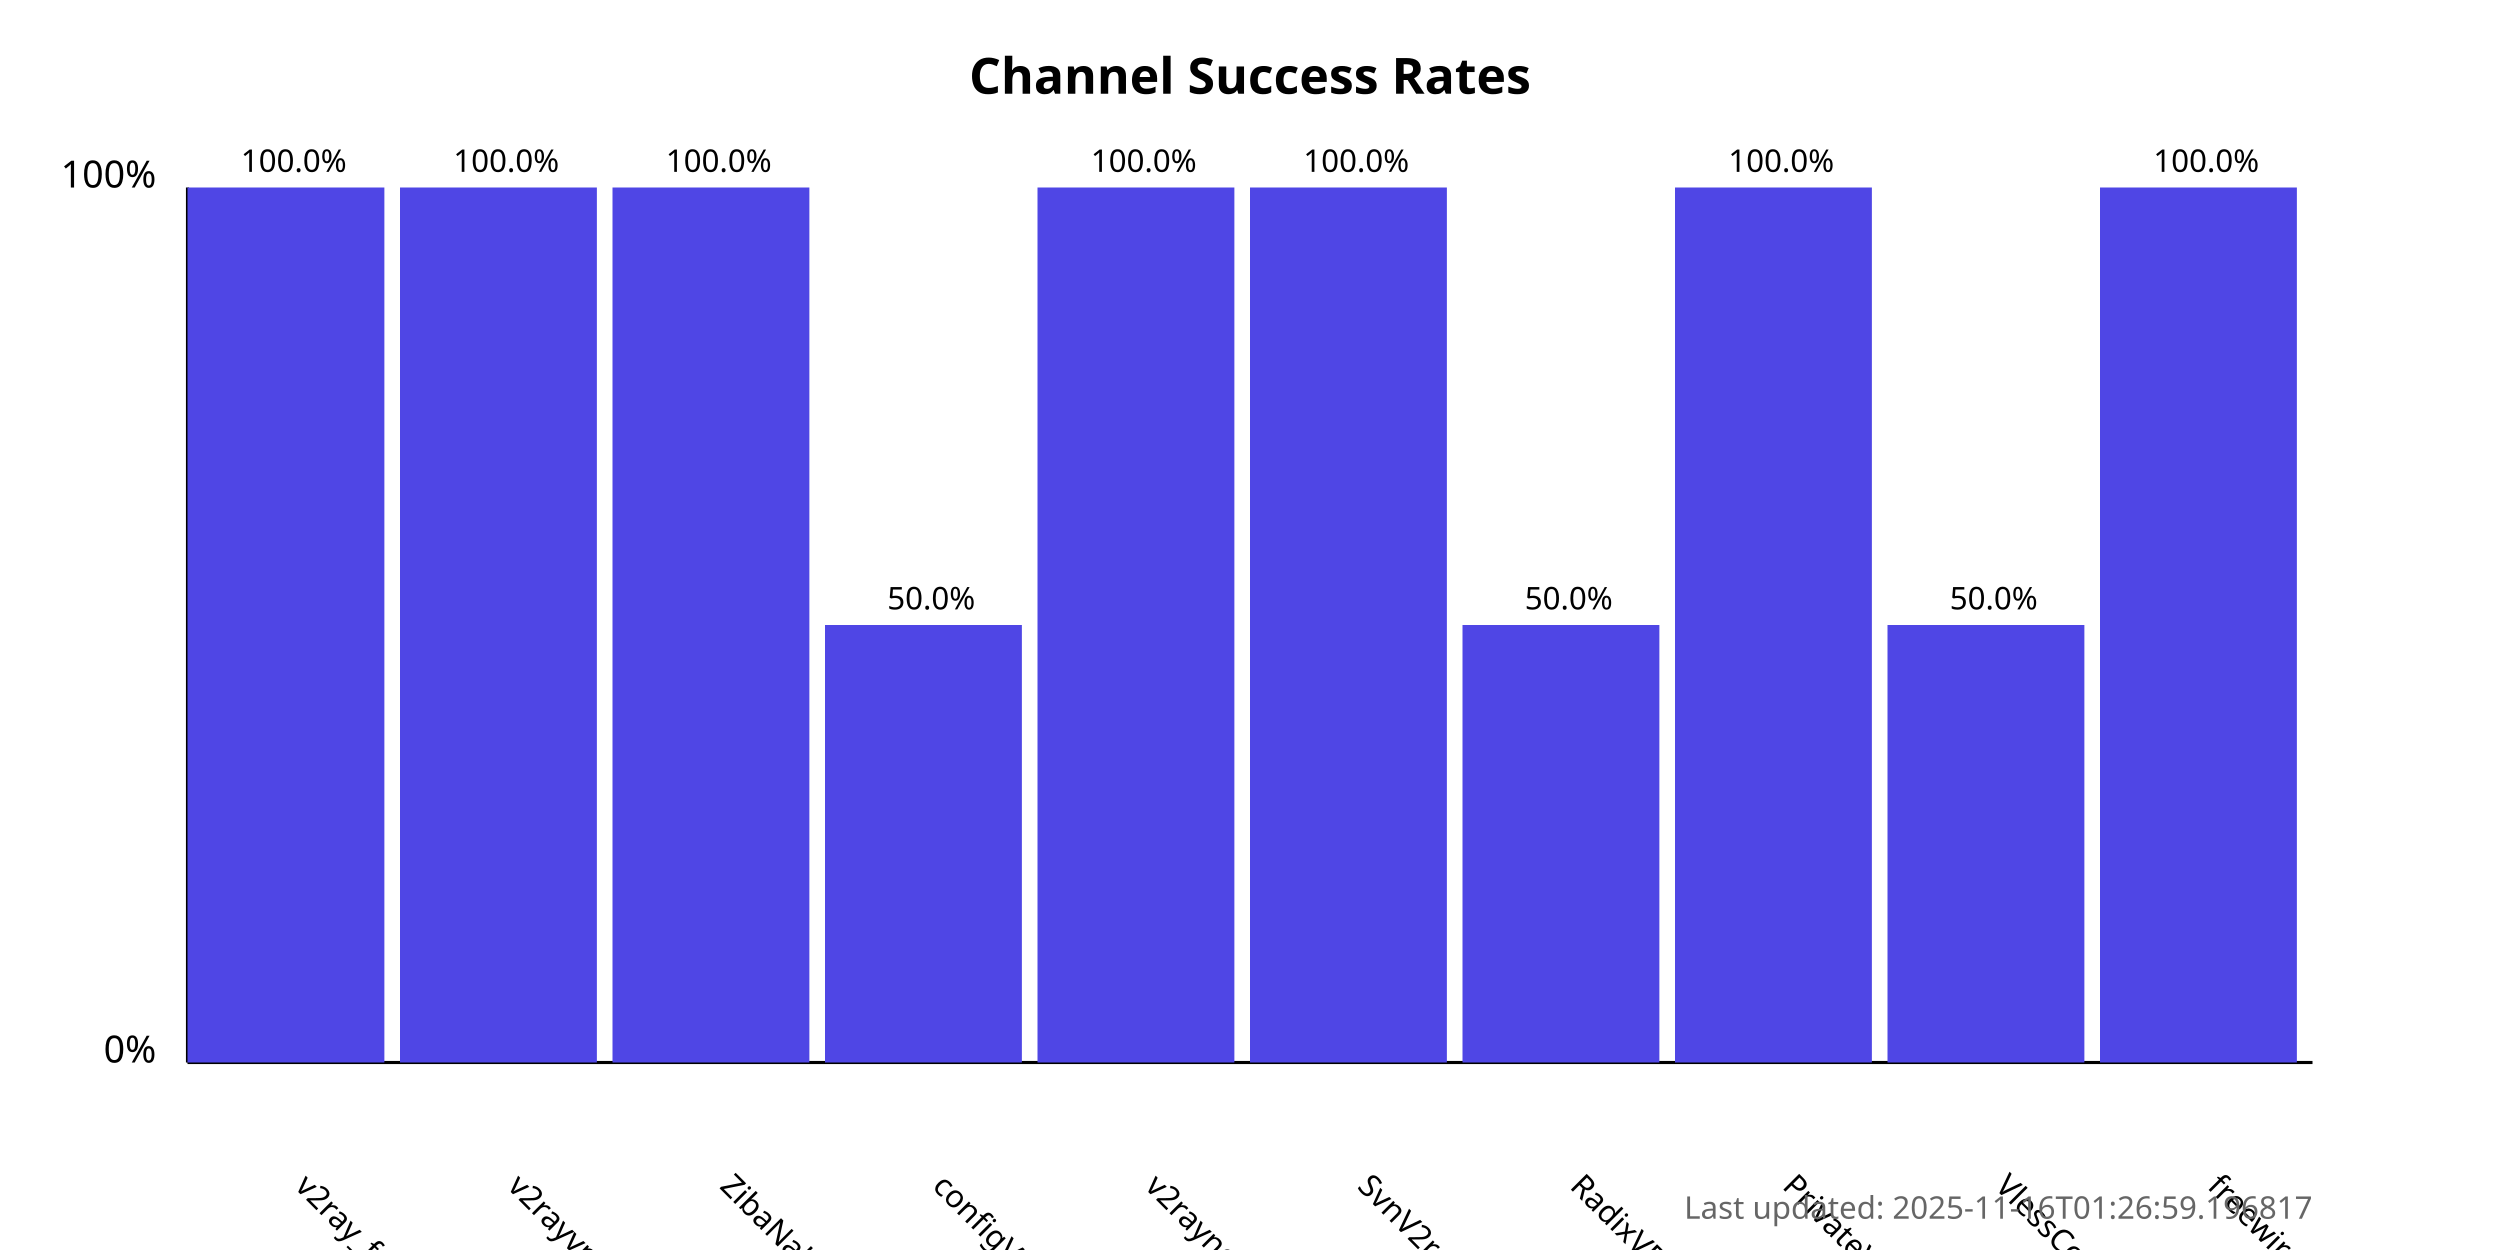
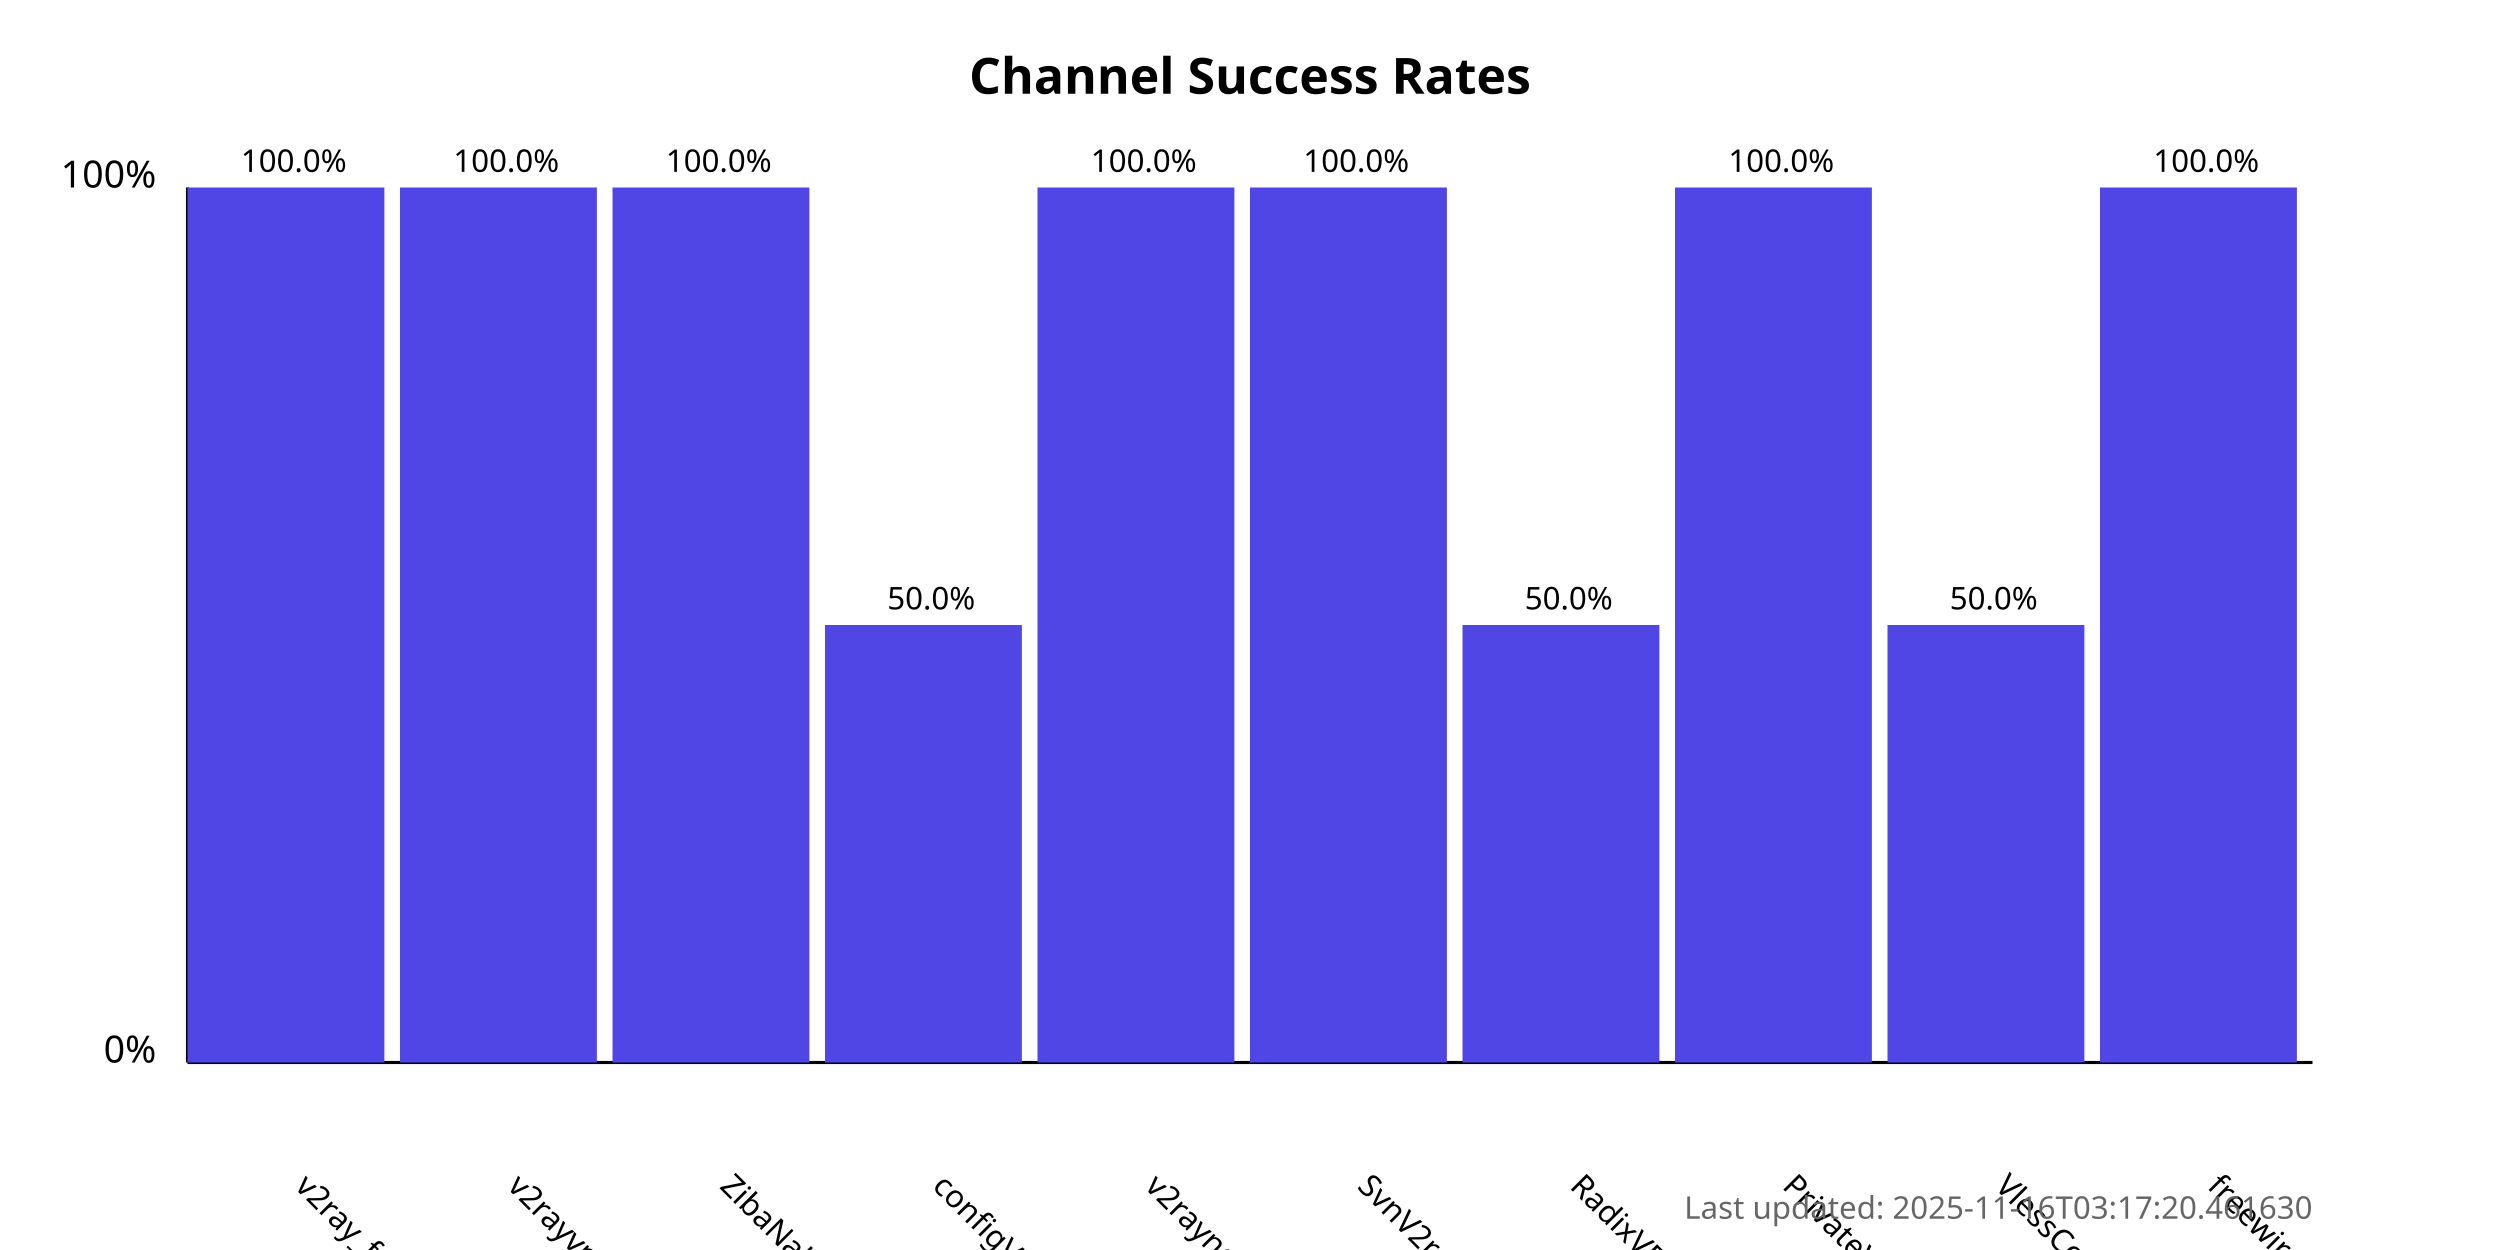
<svg xmlns="http://www.w3.org/2000/svg" width="800" height="400">
  <style>
            .chart-title { font: bold 16px sans-serif; }
            .axis-label { font: 12px sans-serif; }
            .tick-label { font: 10px sans-serif; }
            .bar { fill: #4f46e5; }
            .bar:hover { fill: #6366f1; }
            .timestamp { font: 10px sans-serif; fill: #666; }
        </style>
  <text x="400.0" y="30" text-anchor="middle" class="chart-title">
            Channel Success Rates
        </text>
  <line x1="60" y1="340" x2="60" y2="60" stroke="black" stroke-width="1" />
  <line x1="60" y1="340" x2="740" y2="340" stroke="black" stroke-width="1" />
  <text x="50" y="340" text-anchor="end" class="axis-label">0%</text>
  <text x="50" y="60" text-anchor="end" class="axis-label">100%</text>
  <g>
    <rect x="60" y="60.0" width="63.0" height="280.0" class="bar" />
    <text x="94.0" y="380" transform="rotate(45, 94.0, 380)" text-anchor="start" class="tick-label">
                v2ray_free_conf
            </text>
    <text x="94.0" y="55.0" text-anchor="middle" class="tick-label">
                100.0%
            </text>
  </g>
  <g>
    <rect x="128.0" y="60.0" width="63.0" height="280.0" class="bar" />
    <text x="162.0" y="380" transform="rotate(45, 162.0, 380)" text-anchor="start" class="tick-label">
                v2rayvpno
            </text>
    <text x="162.0" y="55.0" text-anchor="middle" class="tick-label">
                100.0%
            </text>
  </g>
  <g>
    <rect x="196.0" y="60.0" width="63.0" height="280.0" class="bar" />
    <text x="230.0" y="380" transform="rotate(45, 230.0, 380)" text-anchor="start" class="tick-label">
                ZibaNabz
            </text>
    <text x="230.0" y="55.0" text-anchor="middle" class="tick-label">
                100.0%
            </text>
  </g>
  <g>
    <rect x="264.0" y="200.0" width="63.0" height="140.0" class="bar" />
    <text x="298.0" y="380" transform="rotate(45, 298.0, 380)" text-anchor="start" class="tick-label">
                configV2rayForFree
            </text>
    <text x="298.0" y="195.0" text-anchor="middle" class="tick-label">
                50.0%
            </text>
  </g>
  <g>
    <rect x="332.0" y="60.0" width="63.0" height="280.0" class="bar" />
    <text x="366.0" y="380" transform="rotate(45, 366.0, 380)" text-anchor="start" class="tick-label">
                v2rayngvpn
            </text>
    <text x="366.0" y="55.0" text-anchor="middle" class="tick-label">
                100.0%
            </text>
  </g>
  <g>
    <rect x="400.0" y="60.0" width="63.0" height="280.0" class="bar" />
    <text x="434.0" y="380" transform="rotate(45, 434.0, 380)" text-anchor="start" class="tick-label">
                SvnV2ray
            </text>
    <text x="434.0" y="55.0" text-anchor="middle" class="tick-label">
                100.0%
            </text>
  </g>
  <g>
    <rect x="468.0" y="200.0" width="63.0" height="140.0" class="bar" />
    <text x="502.0" y="380" transform="rotate(45, 502.0, 380)" text-anchor="start" class="tick-label">
                RadixVPN
            </text>
    <text x="502.0" y="195.0" text-anchor="middle" class="tick-label">
                50.0%
            </text>
  </g>
  <g>
    <rect x="536.0" y="60.0" width="63.0" height="280.0" class="bar" />
    <text x="570.0" y="380" transform="rotate(45, 570.0, 380)" text-anchor="start" class="tick-label">
                PrivateVPNs
            </text>
    <text x="570.0" y="55.0" text-anchor="middle" class="tick-label">
                100.0%
            </text>
  </g>
  <g>
    <rect x="604.0" y="200.0" width="63.0" height="140.0" class="bar" />
    <text x="638.0" y="380" transform="rotate(45, 638.0, 380)" text-anchor="start" class="tick-label">
                VlessConfig
            </text>
    <text x="638.0" y="195.0" text-anchor="middle" class="tick-label">
                50.0%
            </text>
  </g>
  <g>
    <rect x="672.0" y="60.0" width="63.0" height="280.0" class="bar" />
    <text x="706.0" y="380" transform="rotate(45, 706.0, 380)" text-anchor="start" class="tick-label">
                freewireguard
            </text>
    <text x="706.0" y="55.0" text-anchor="middle" class="tick-label">
                100.0%
            </text>
  </g>
  <text x="740" y="390" text-anchor="end" class="timestamp">
-             Last updated: 2025-11-16T01:26:59.196817
+             Last updated: 2025-11-16T03:17:20.461630
        </text>
</svg>
